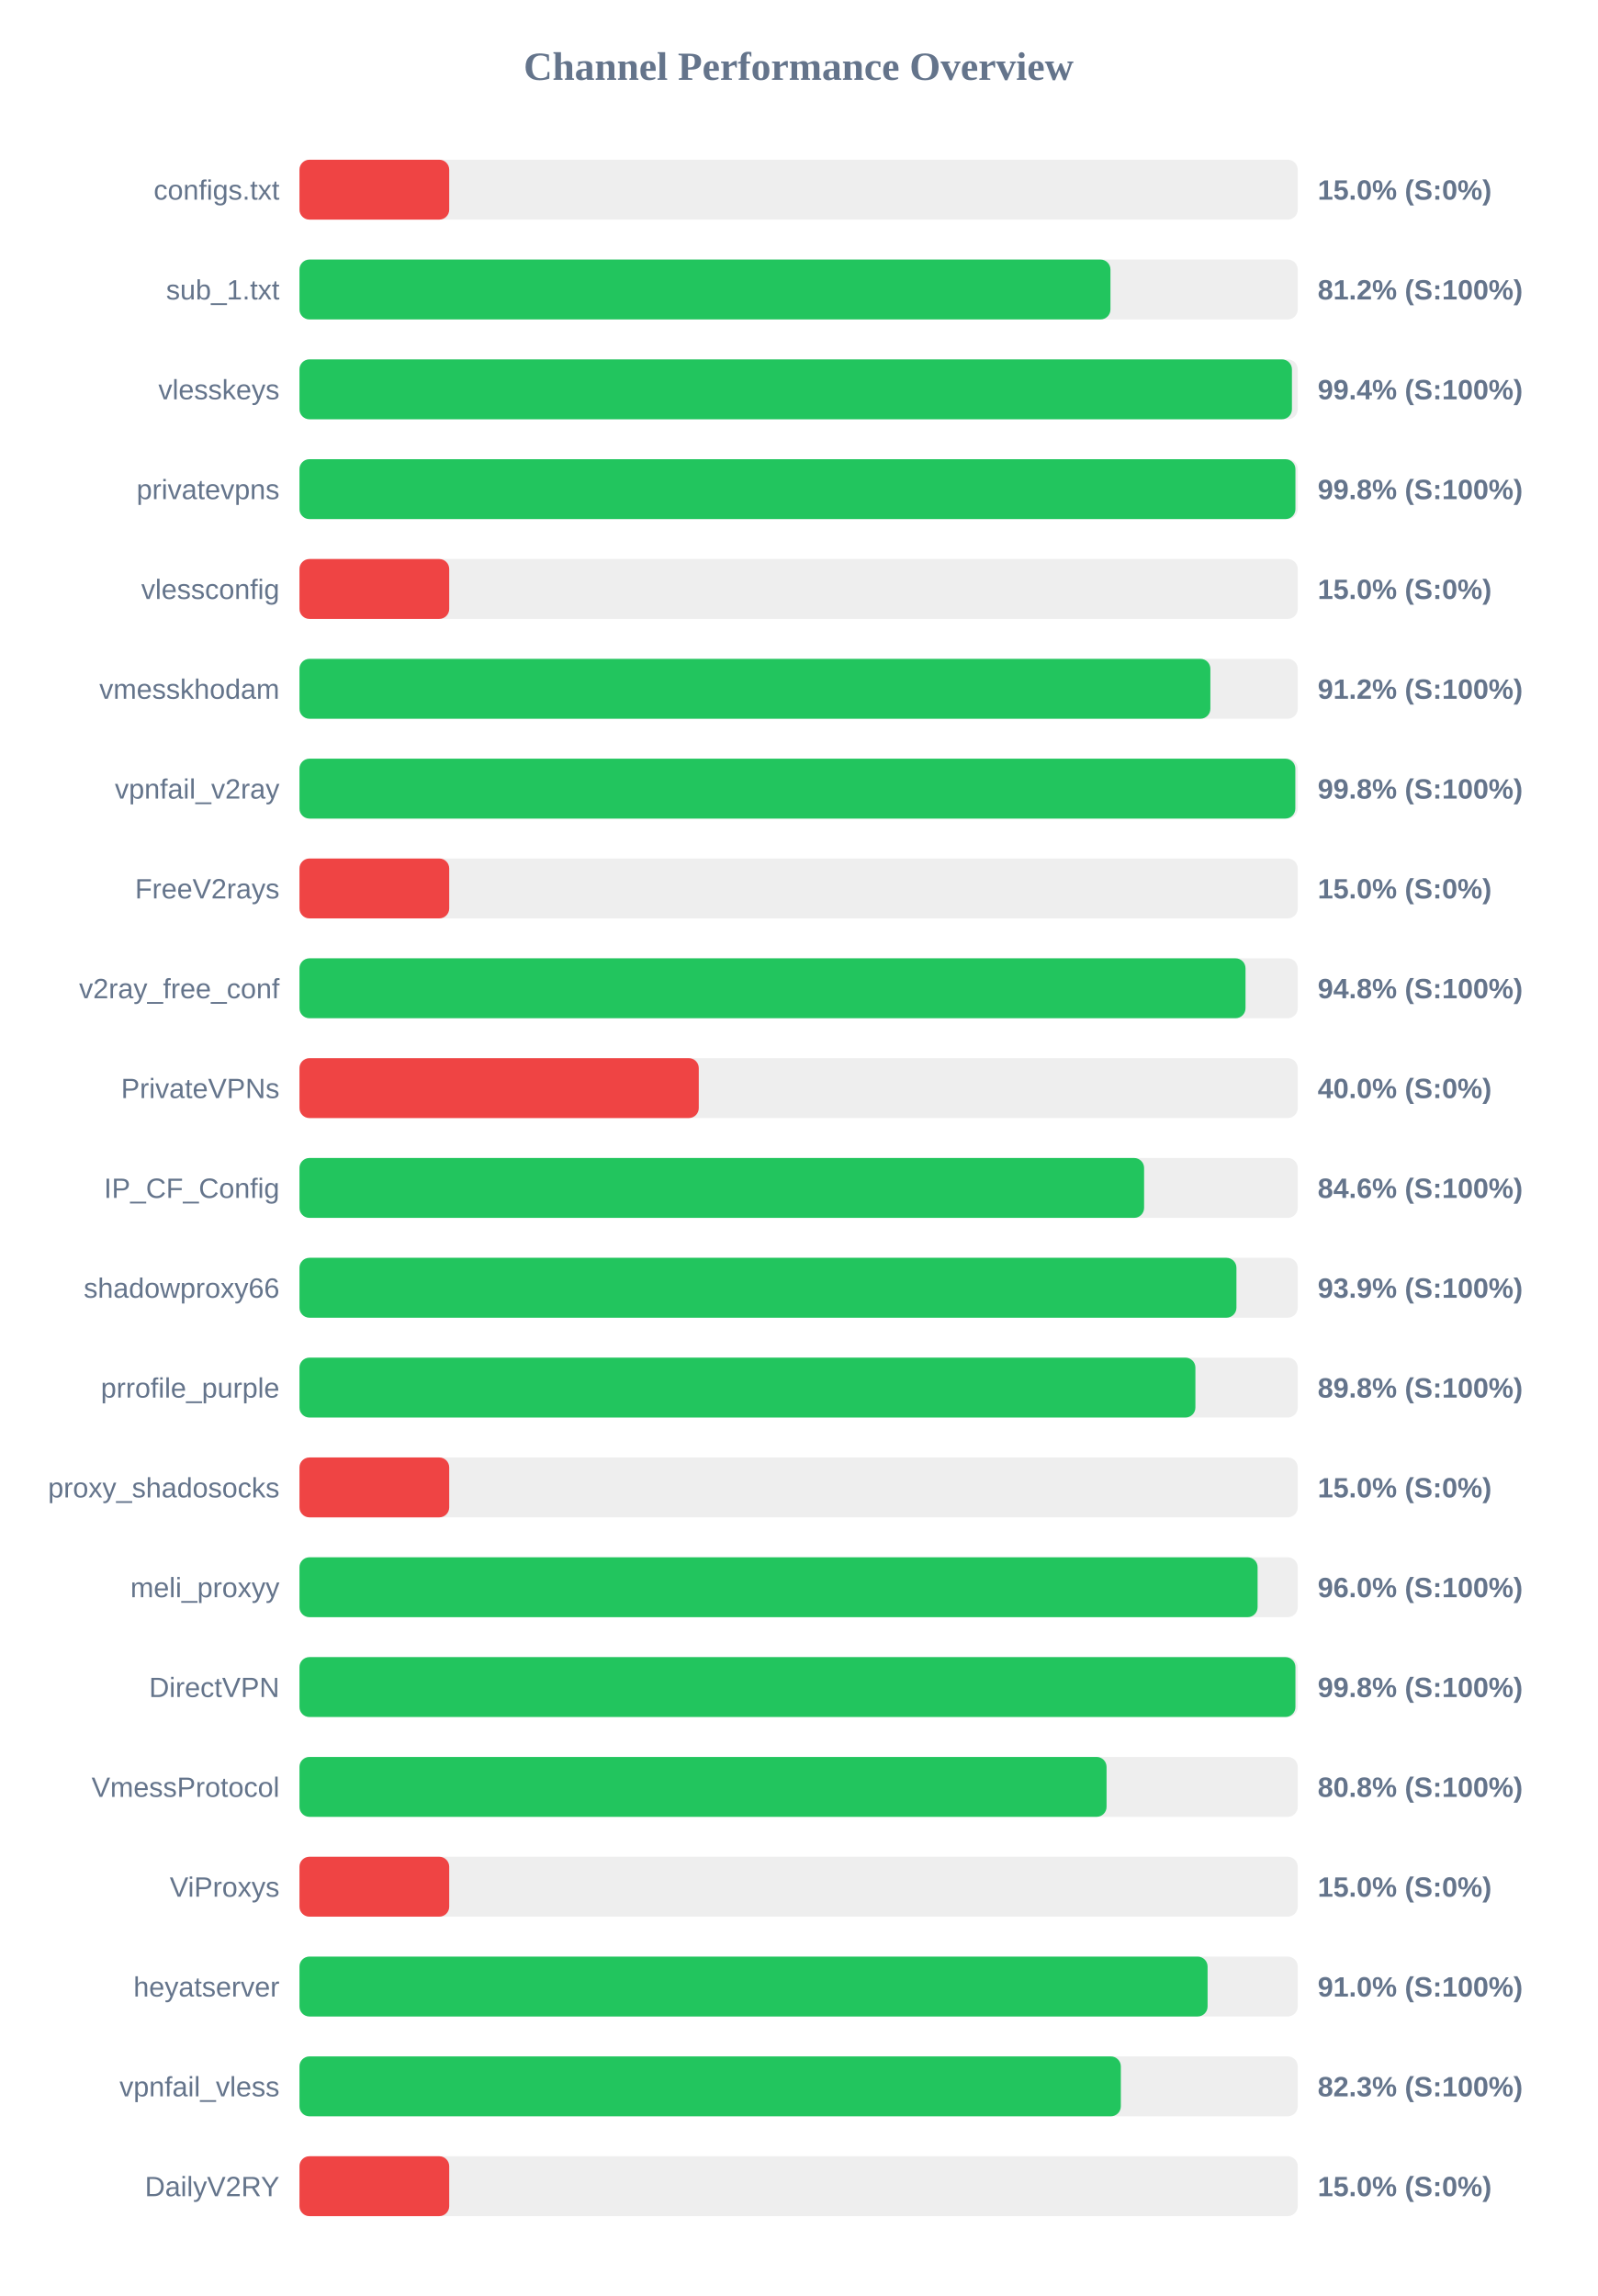
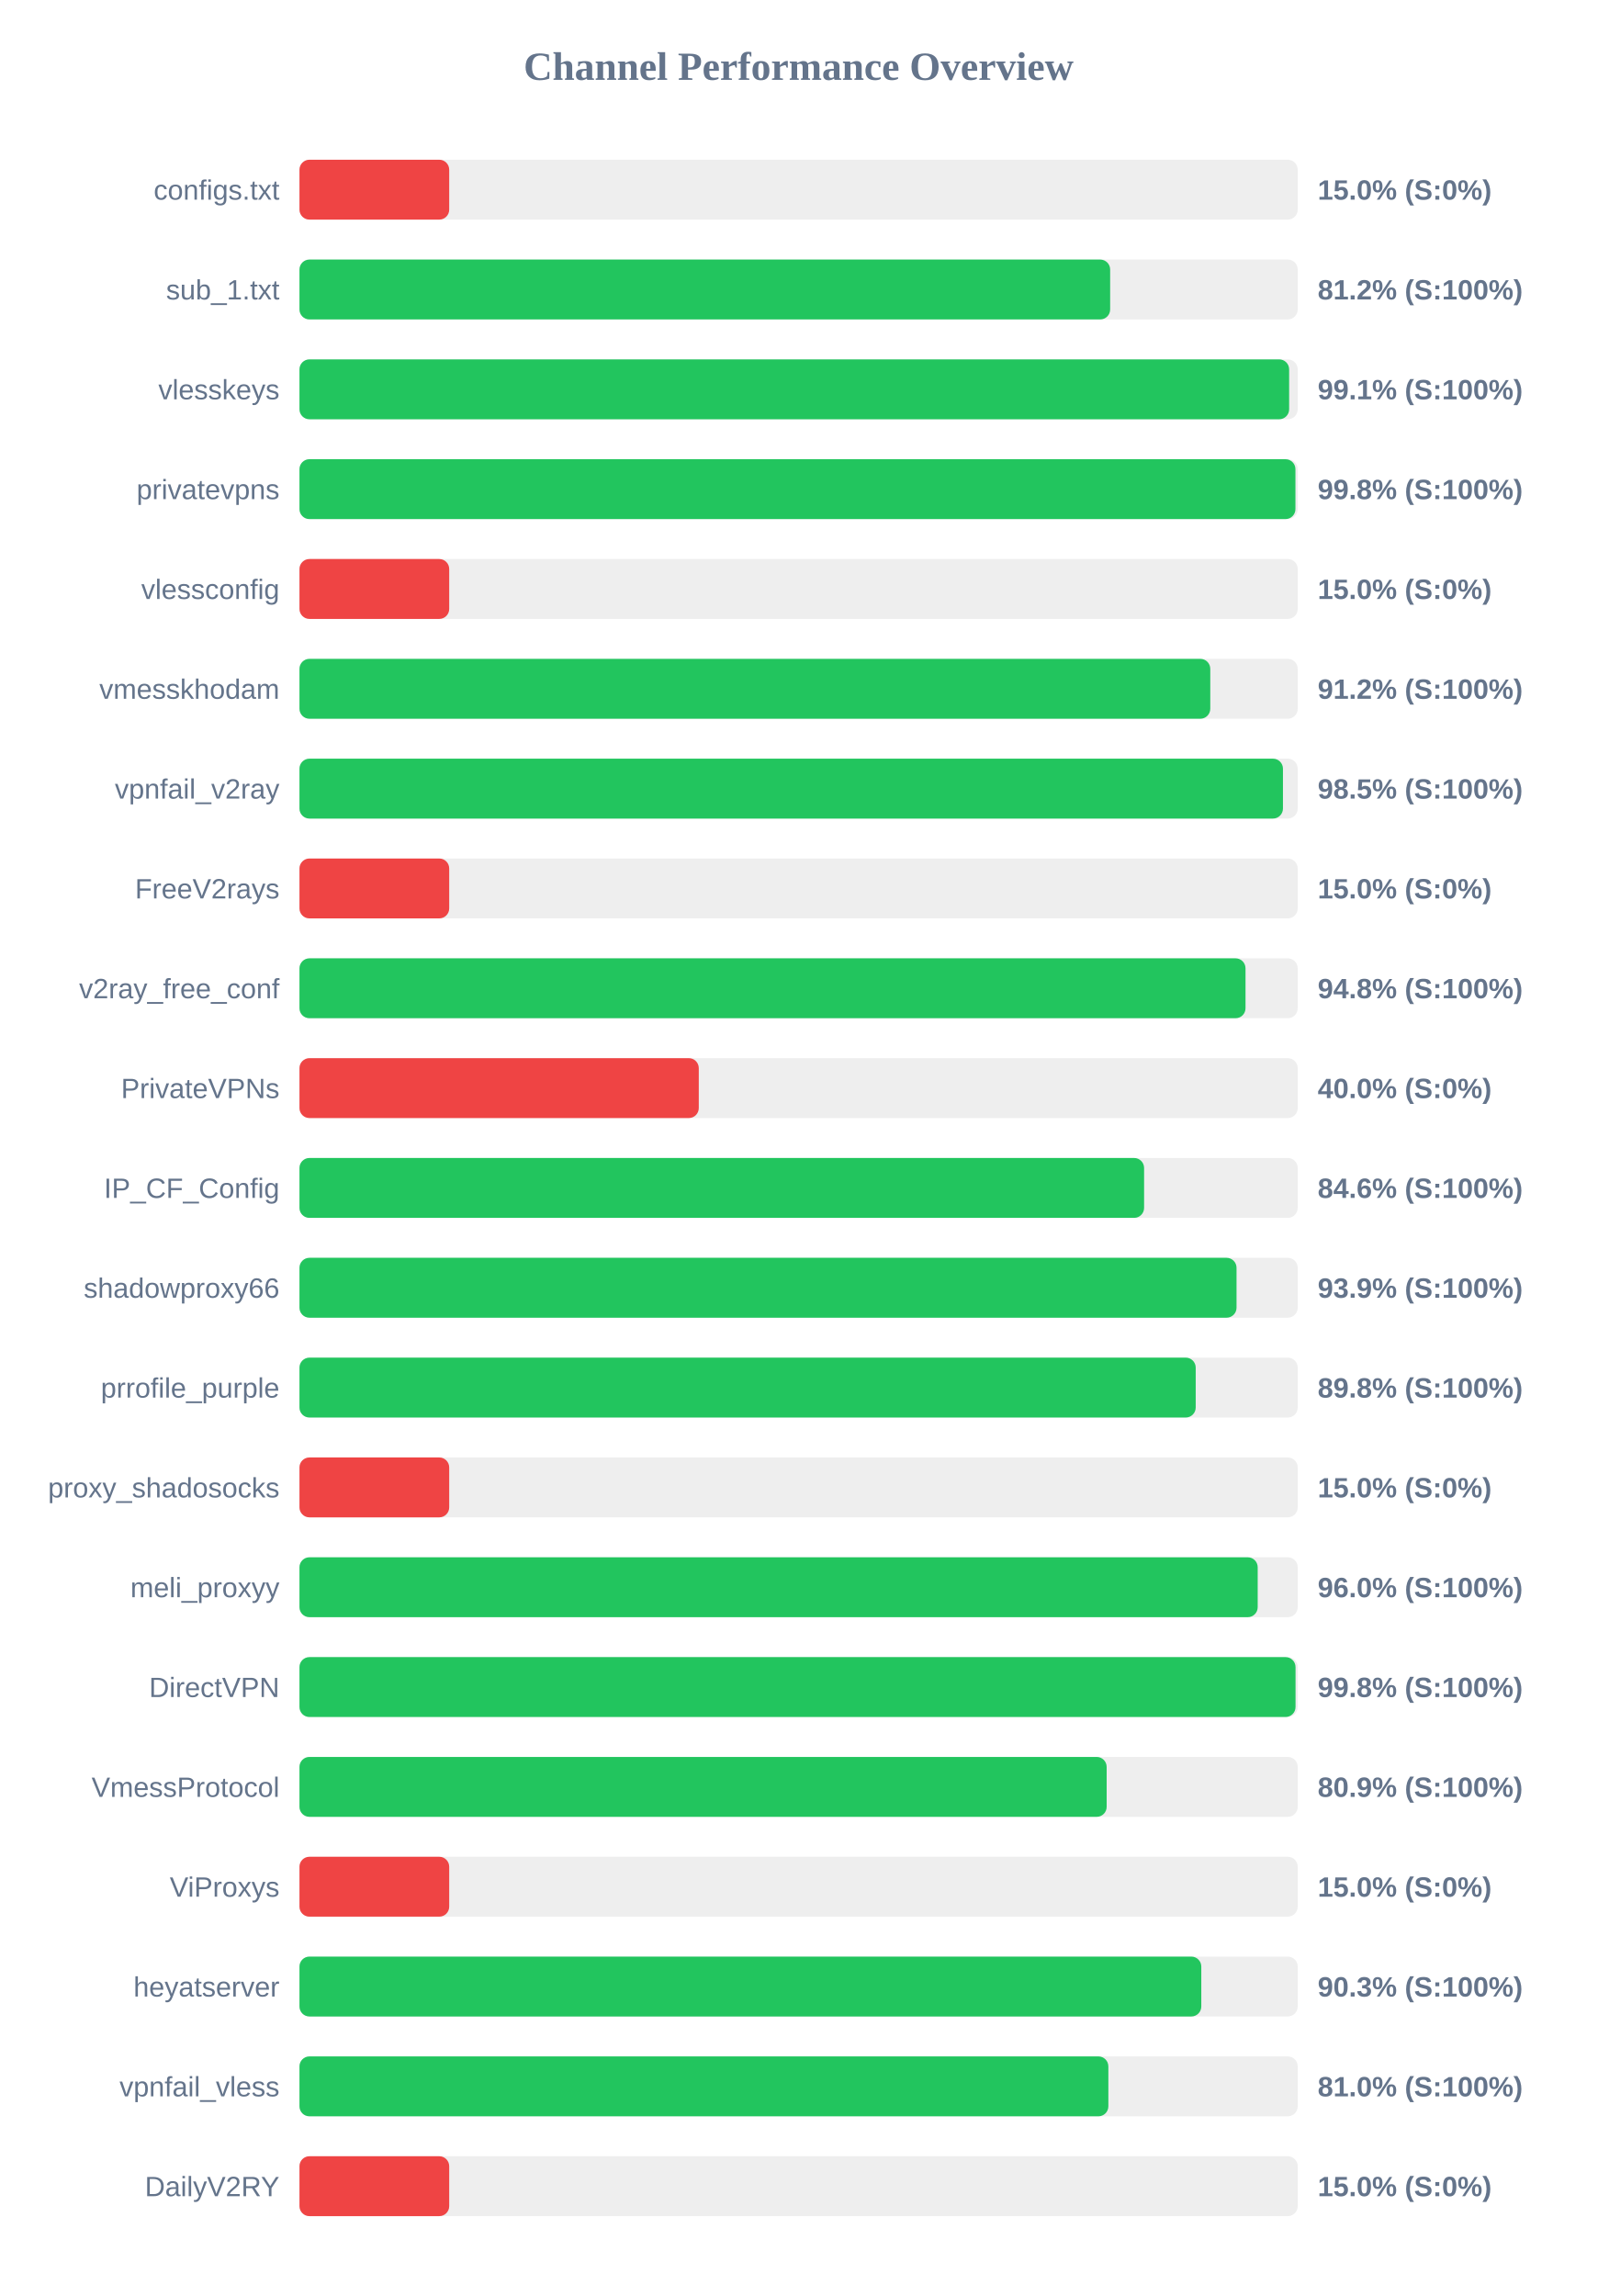
<svg xmlns="http://www.w3.org/2000/svg" width="800" height="1150" version="1.1">
  <style>
        .row { font: 14px Arial; fill: #64748b; }
        .score { font: bold 14px Arial; fill: #64748b; }
    </style>
  <text x="400" y="40" text-anchor="middle" font-size="20px" font-weight="bold" fill="#64748b">Channel Performance Overview</text>
  <rect x="150" y="80" width="500" height="30" fill="#eee" rx="5" />
  <rect x="150" y="80" width="75.0" height="30" fill="#ef4444" rx="5" />
  <text x="140" y="100" text-anchor="end" class="row">configs.txt</text>
  <text x="660" y="100" text-anchor="start" class="score">15.0% (S:0%)</text>
  <rect x="150" y="130" width="500" height="30" fill="#eee" rx="5" />
-   <rect x="150" y="130" width="406.2" height="30" fill="#22c55e" rx="5" />
+   <rect x="150" y="130" width="406.05" height="30" fill="#22c55e" rx="5" />
  <text x="140" y="150" text-anchor="end" class="row">sub_1.txt</text>
  <text x="660" y="150" text-anchor="start" class="score">81.2% (S:100%)</text>
  <rect x="150" y="180" width="500" height="30" fill="#eee" rx="5" />
-   <rect x="150" y="180" width="497.1" height="30" fill="#22c55e" rx="5" />
+   <rect x="150" y="180" width="495.7" height="30" fill="#22c55e" rx="5" />
  <text x="140" y="200" text-anchor="end" class="row">vlesskeys</text>
-   <text x="660" y="200" text-anchor="start" class="score">99.4% (S:100%)</text>
+   <text x="660" y="200" text-anchor="start" class="score">99.1% (S:100%)</text>
  <rect x="150" y="230" width="500" height="30" fill="#eee" rx="5" />
  <rect x="150" y="230" width="498.85" height="30" fill="#22c55e" rx="5" />
  <text x="140" y="250" text-anchor="end" class="row">privatevpns</text>
  <text x="660" y="250" text-anchor="start" class="score">99.8% (S:100%)</text>
  <rect x="150" y="280" width="500" height="30" fill="#eee" rx="5" />
  <rect x="150" y="280" width="75.0" height="30" fill="#ef4444" rx="5" />
  <text x="140" y="300" text-anchor="end" class="row">vlessconfig</text>
  <text x="660" y="300" text-anchor="start" class="score">15.0% (S:0%)</text>
  <rect x="150" y="330" width="500" height="30" fill="#eee" rx="5" />
-   <rect x="150" y="330" width="456.25" height="30" fill="#22c55e" rx="5" />
+   <rect x="150" y="330" width="456.2" height="30" fill="#22c55e" rx="5" />
  <text x="140" y="350" text-anchor="end" class="row">vmesskhodam</text>
  <text x="660" y="350" text-anchor="start" class="score">91.2% (S:100%)</text>
  <rect x="150" y="380" width="500" height="30" fill="#eee" rx="5" />
-   <rect x="150" y="380" width="498.8" height="30" fill="#22c55e" rx="5" />
+   <rect x="150" y="380" width="492.6" height="30" fill="#22c55e" rx="5" />
  <text x="140" y="400" text-anchor="end" class="row">vpnfail_v2ray</text>
-   <text x="660" y="400" text-anchor="start" class="score">99.8% (S:100%)</text>
+   <text x="660" y="400" text-anchor="start" class="score">98.5% (S:100%)</text>
  <rect x="150" y="430" width="500" height="30" fill="#eee" rx="5" />
  <rect x="150" y="430" width="75.0" height="30" fill="#ef4444" rx="5" />
  <text x="140" y="450" text-anchor="end" class="row">FreeV2rays</text>
  <text x="660" y="450" text-anchor="start" class="score">15.0% (S:0%)</text>
  <rect x="150" y="480" width="500" height="30" fill="#eee" rx="5" />
  <rect x="150" y="480" width="473.85" height="30" fill="#22c55e" rx="5" />
  <text x="140" y="500" text-anchor="end" class="row">v2ray_free_conf</text>
  <text x="660" y="500" text-anchor="start" class="score">94.8% (S:100%)</text>
  <rect x="150" y="530" width="500" height="30" fill="#eee" rx="5" />
  <rect x="150" y="530" width="200.0" height="30" fill="#ef4444" rx="5" />
  <text x="140" y="550" text-anchor="end" class="row">PrivateVPNs</text>
  <text x="660" y="550" text-anchor="start" class="score">40.0% (S:0%)</text>
  <rect x="150" y="580" width="500" height="30" fill="#eee" rx="5" />
  <rect x="150" y="580" width="423.05" height="30" fill="#22c55e" rx="5" />
  <text x="140" y="600" text-anchor="end" class="row">IP_CF_Config</text>
  <text x="660" y="600" text-anchor="start" class="score">84.6% (S:100%)</text>
  <rect x="150" y="630" width="500" height="30" fill="#eee" rx="5" />
-   <rect x="150" y="630" width="469.3" height="30" fill="#22c55e" rx="5" />
+   <rect x="150" y="630" width="469.35" height="30" fill="#22c55e" rx="5" />
  <text x="140" y="650" text-anchor="end" class="row">shadowproxy66</text>
  <text x="660" y="650" text-anchor="start" class="score">93.9% (S:100%)</text>
  <rect x="150" y="680" width="500" height="30" fill="#eee" rx="5" />
-   <rect x="150" y="680" width="448.75" height="30" fill="#22c55e" rx="5" />
+   <rect x="150" y="680" width="448.9" height="30" fill="#22c55e" rx="5" />
  <text x="140" y="700" text-anchor="end" class="row">prrofile_purple</text>
  <text x="660" y="700" text-anchor="start" class="score">89.8% (S:100%)</text>
  <rect x="150" y="730" width="500" height="30" fill="#eee" rx="5" />
  <rect x="150" y="730" width="75.0" height="30" fill="#ef4444" rx="5" />
  <text x="140" y="750" text-anchor="end" class="row">proxy_shadosocks</text>
  <text x="660" y="750" text-anchor="start" class="score">15.0% (S:0%)</text>
  <rect x="150" y="780" width="500" height="30" fill="#eee" rx="5" />
-   <rect x="150" y="780" width="479.9" height="30" fill="#22c55e" rx="5" />
+   <rect x="150" y="780" width="479.95" height="30" fill="#22c55e" rx="5" />
  <text x="140" y="800" text-anchor="end" class="row">meli_proxyy</text>
  <text x="660" y="800" text-anchor="start" class="score">96.0% (S:100%)</text>
  <rect x="150" y="830" width="500" height="30" fill="#eee" rx="5" />
-   <rect x="150" y="830" width="498.85" height="30" fill="#22c55e" rx="5" />
+   <rect x="150" y="830" width="498.9" height="30" fill="#22c55e" rx="5" />
  <text x="140" y="850" text-anchor="end" class="row">DirectVPN</text>
  <text x="660" y="850" text-anchor="start" class="score">99.8% (S:100%)</text>
  <rect x="150" y="880" width="500" height="30" fill="#eee" rx="5" />
-   <rect x="150" y="880" width="404.25" height="30" fill="#22c55e" rx="5" />
+   <rect x="150" y="880" width="404.3" height="30" fill="#22c55e" rx="5" />
  <text x="140" y="900" text-anchor="end" class="row">VmessProtocol</text>
-   <text x="660" y="900" text-anchor="start" class="score">80.8% (S:100%)</text>
+   <text x="660" y="900" text-anchor="start" class="score">80.9% (S:100%)</text>
  <rect x="150" y="930" width="500" height="30" fill="#eee" rx="5" />
  <rect x="150" y="930" width="75.0" height="30" fill="#ef4444" rx="5" />
  <text x="140" y="950" text-anchor="end" class="row">ViProxys</text>
  <text x="660" y="950" text-anchor="start" class="score">15.0% (S:0%)</text>
  <rect x="150" y="980" width="500" height="30" fill="#eee" rx="5" />
-   <rect x="150" y="980" width="454.85" height="30" fill="#22c55e" rx="5" />
+   <rect x="150" y="980" width="451.7" height="30" fill="#22c55e" rx="5" />
  <text x="140" y="1000" text-anchor="end" class="row">heyatserver</text>
-   <text x="660" y="1000" text-anchor="start" class="score">91.0% (S:100%)</text>
+   <text x="660" y="1000" text-anchor="start" class="score">90.3% (S:100%)</text>
  <rect x="150" y="1030" width="500" height="30" fill="#eee" rx="5" />
-   <rect x="150" y="1030" width="411.4" height="30" fill="#22c55e" rx="5" />
+   <rect x="150" y="1030" width="405.15" height="30" fill="#22c55e" rx="5" />
  <text x="140" y="1050" text-anchor="end" class="row">vpnfail_vless</text>
-   <text x="660" y="1050" text-anchor="start" class="score">82.3% (S:100%)</text>
+   <text x="660" y="1050" text-anchor="start" class="score">81.0% (S:100%)</text>
  <rect x="150" y="1080" width="500" height="30" fill="#eee" rx="5" />
  <rect x="150" y="1080" width="75.0" height="30" fill="#ef4444" rx="5" />
  <text x="140" y="1100" text-anchor="end" class="row">DailyV2RY</text>
  <text x="660" y="1100" text-anchor="start" class="score">15.0% (S:0%)</text>
</svg>
